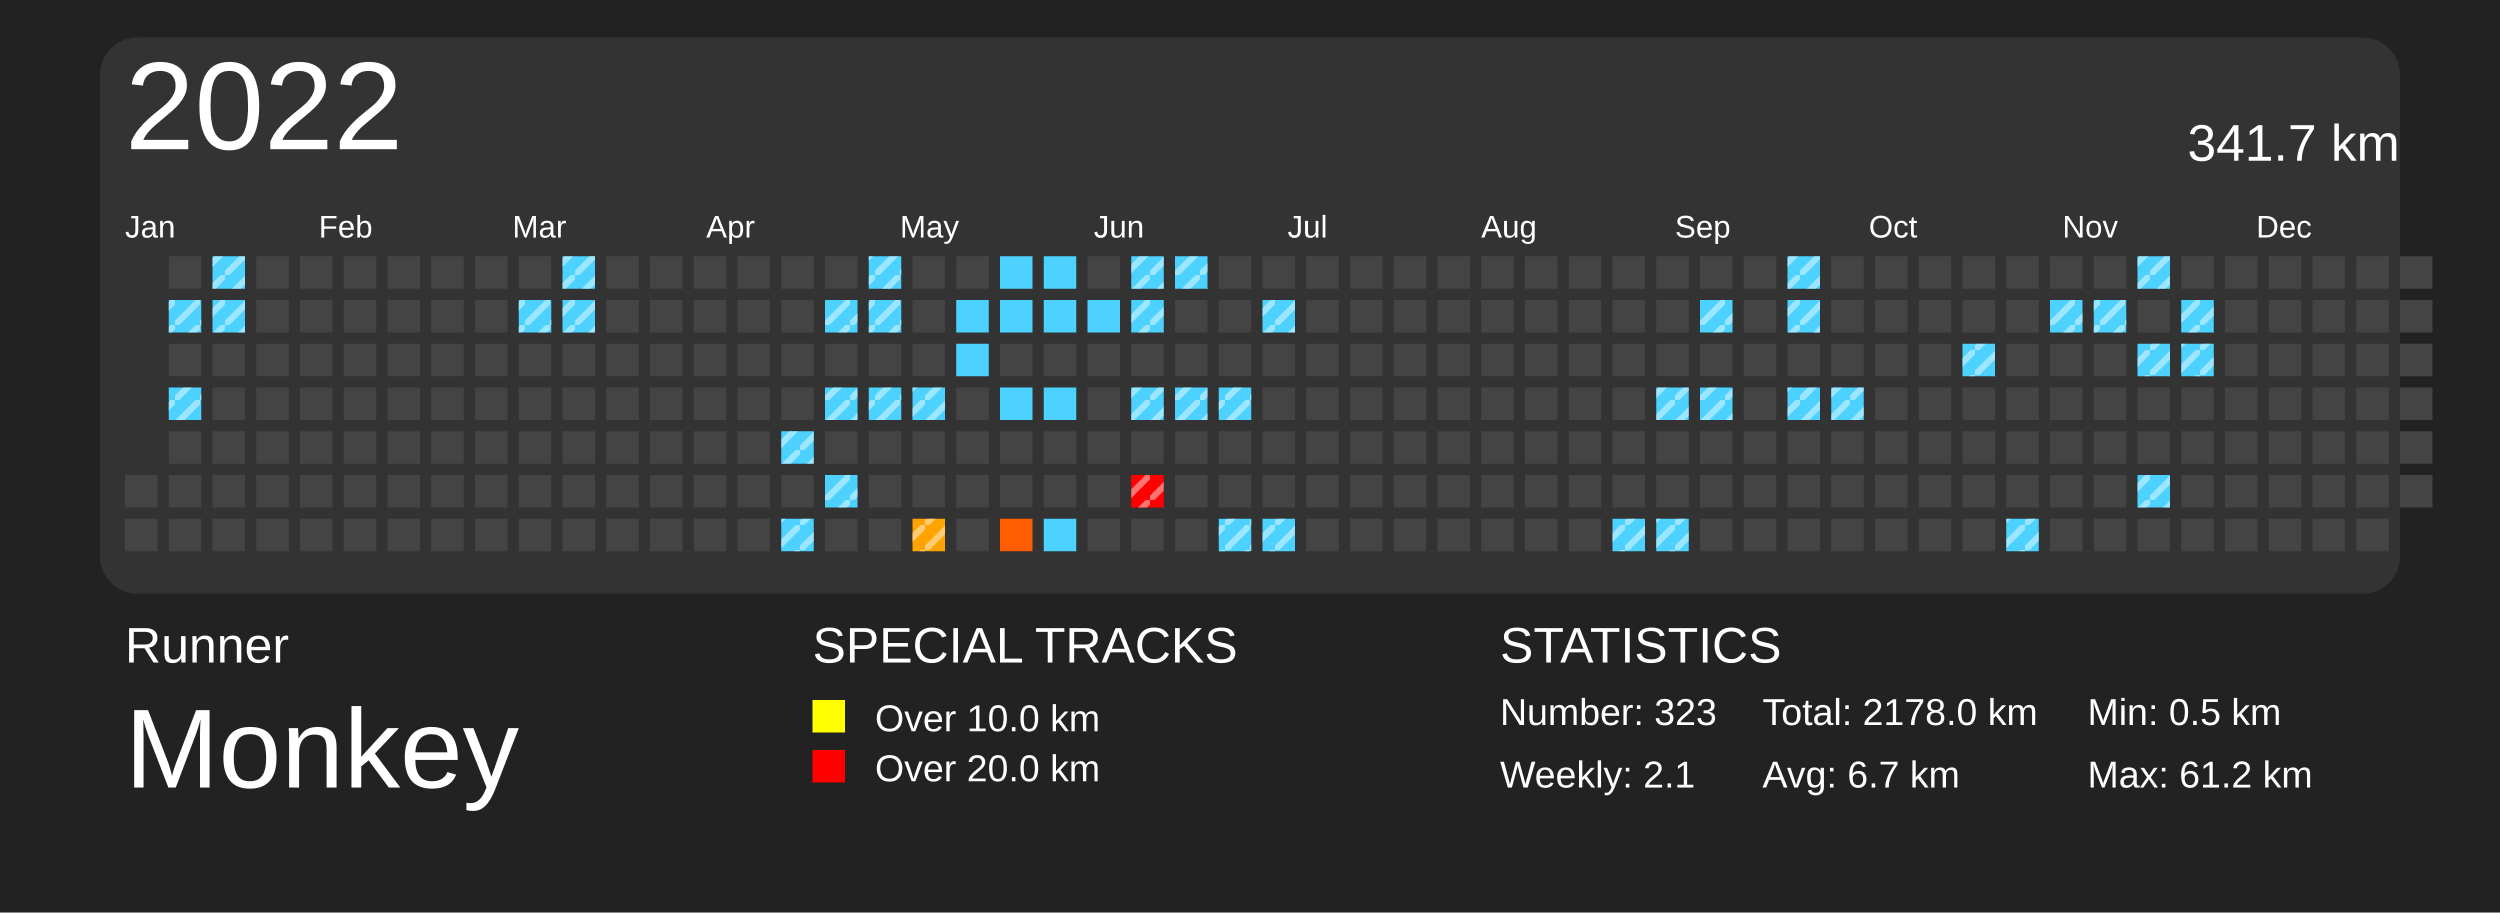
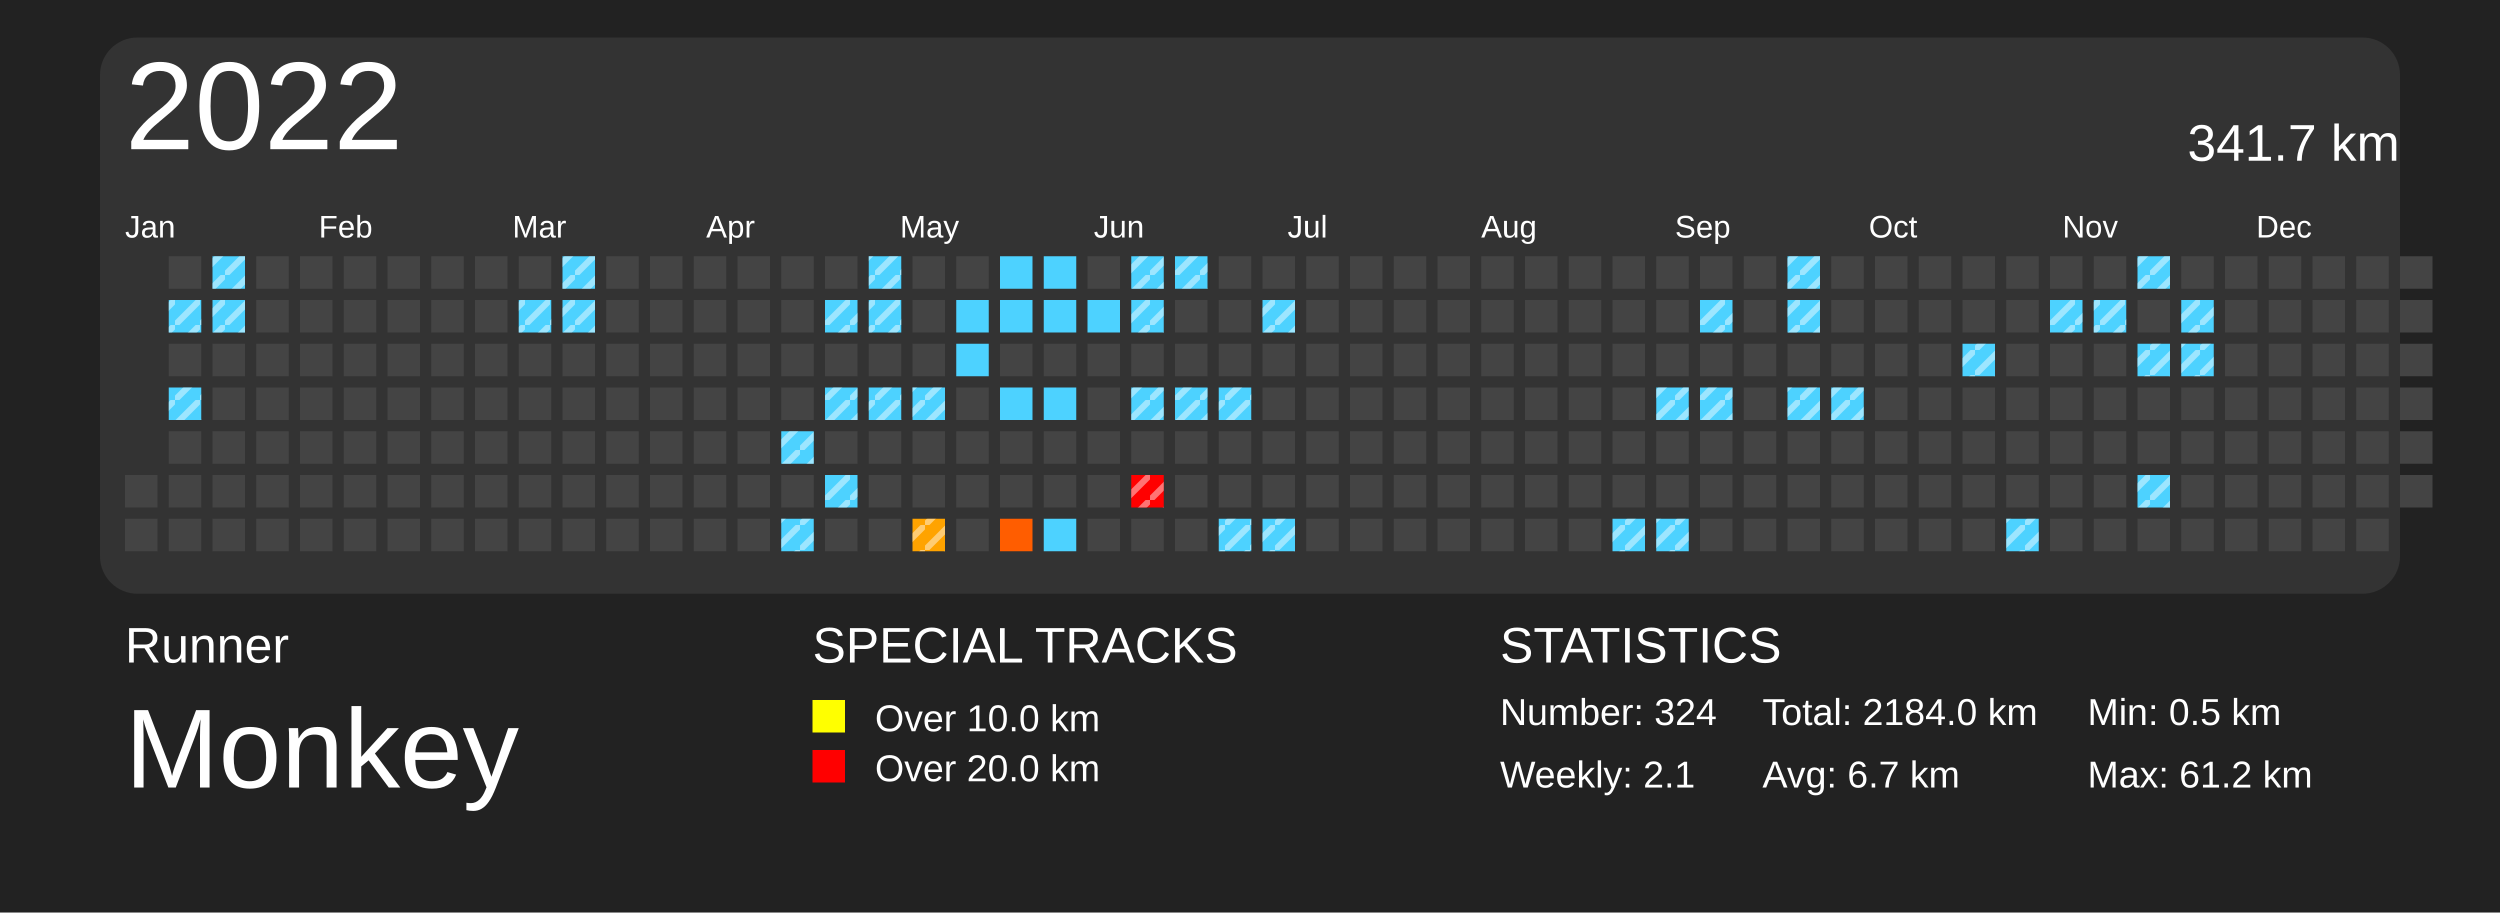
<svg xmlns="http://www.w3.org/2000/svg" baseProfile="full" height="73mm" version="1.1" viewBox="0,0,200,73" width="200mm">
  <defs>
    <pattern height="2" id="indoor-stripe" patternUnits="userSpaceOnUse" width="2">
      <line stroke="white" stroke-opacity="0.45" stroke-width="0.5" x1="0" x2="2" y1="2" y2="0" />
    </pattern>
  </defs>
  <rect fill="#222222" height="73" width="200" x="0" y="0" />
  <text fill="#FFFFFF" style="font-size:4px; font-family:Arial" x="10" y="53">Runner</text>
  <text fill="#FFFFFF" style="font-size:9px; font-family:Arial" x="10" y="63">Monkey</text>
  <text fill="#FFFFFF" style="font-size:4px; font-family:Arial" x="65" y="53">SPECIAL TRACKS</text>
  <rect fill="yellow" height="2.6" width="2.6" x="65" y="56" />
  <text fill="#FFFFFF" style="font-size:3px; font-family:Arial" x="70" y="58.5">Over 10.0 km</text>
  <rect fill="red" height="2.6" width="2.6" x="65" y="60" />
  <text fill="#FFFFFF" style="font-size:3px; font-family:Arial" x="70" y="62.5">Over 20.0 km</text>
  <text fill="#FFFFFF" style="font-size:4px; font-family:Arial" x="120" y="53">STATISTICS</text>
-   <text fill="#FFFFFF" style="font-size:3px; font-family:Arial" x="120" y="58">Number: 323</text>
+   <text fill="#FFFFFF" style="font-size:3px; font-family:Arial" x="120" y="58">Number: 324</text>
  <text fill="#FFFFFF" style="font-size:3px; font-family:Arial" x="120" y="63">Weekly: 2.1</text>
-   <text fill="#FFFFFF" style="font-size:3px; font-family:Arial" x="141" y="58">Total: 2178.0 km</text>
+   <text fill="#FFFFFF" style="font-size:3px; font-family:Arial" x="141" y="58">Total: 2184.0 km</text>
  <text fill="#FFFFFF" style="font-size:3px; font-family:Arial" x="141" y="63">Avg: 6.7 km</text>
  <text fill="#FFFFFF" style="font-size:3px; font-family:Arial" x="167" y="58">Min: 0.5 km</text>
  <text fill="#FFFFFF" style="font-size:3px; font-family:Arial" x="167" y="63">Max: 61.2 km</text>
  <rect fill="#333" height="44.5" rx="3" ry="3" width="184" x="8" y="3" />
  <text dominant-baseline="hanging" fill="#FFFFFF" style="font-size:10.0px; font-family:Arial;" x="10" y="5">2022</text>
  <text dominant-baseline="hanging" fill="#FFFFFF" style="font-size:4.125px; font-family:Arial;" x="175" y="10">341.7 km</text>
  <text fill="#FFFFFF" style="font-size:2.5px; font-family:Arial" x="10.0" y="19">Jan</text>
  <text fill="#FFFFFF" style="font-size:2.5px; font-family:Arial" x="25.5" y="19">Feb</text>
  <text fill="#FFFFFF" style="font-size:2.5px; font-family:Arial" x="41.0" y="19">Mar</text>
  <text fill="#FFFFFF" style="font-size:2.5px; font-family:Arial" x="56.5" y="19">Apr</text>
  <text fill="#FFFFFF" style="font-size:2.5px; font-family:Arial" x="72.0" y="19">May</text>
  <text fill="#FFFFFF" style="font-size:2.5px; font-family:Arial" x="87.5" y="19">Jun</text>
  <text fill="#FFFFFF" style="font-size:2.5px; font-family:Arial" x="103.0" y="19">Jul</text>
  <text fill="#FFFFFF" style="font-size:2.5px; font-family:Arial" x="118.5" y="19">Aug</text>
  <text fill="#FFFFFF" style="font-size:2.5px; font-family:Arial" x="134.0" y="19">Sep</text>
  <text fill="#FFFFFF" style="font-size:2.5px; font-family:Arial" x="149.5" y="19">Oct</text>
  <text fill="#FFFFFF" style="font-size:2.5px; font-family:Arial" x="165.0" y="19">Nov</text>
  <text fill="#FFFFFF" style="font-size:2.5px; font-family:Arial" x="180.5" y="19">Dec</text>
  <rect fill="#444444" height="2.6" width="2.6" x="10.0" y="38.0" />
  <rect fill="#444444" height="2.6" width="2.6" x="10.0" y="41.5" />
  <rect fill="#444444" height="2.6" width="2.6" x="13.5" y="20.5" />
  <rect fill="#4dd2ff" height="2.6" width="2.6" x="13.5" y="24.0" />
  <rect fill="url(#indoor-stripe)" height="2.6" style="pointer-events: none;" width="2.6" x="13.5" y="24.0" />
  <rect fill="#444444" height="2.6" width="2.6" x="13.5" y="27.5" />
  <rect fill="#4dd2ff" height="2.6" width="2.6" x="13.5" y="31.0" />
  <rect fill="url(#indoor-stripe)" height="2.6" style="pointer-events: none;" width="2.6" x="13.5" y="31.0" />
  <rect fill="#444444" height="2.6" width="2.6" x="13.5" y="34.5" />
  <rect fill="#444444" height="2.6" width="2.6" x="13.5" y="38.0" />
  <rect fill="#444444" height="2.6" width="2.6" x="13.5" y="41.5" />
  <rect fill="#4dd2ff" height="2.6" width="2.6" x="17.0" y="20.5" />
  <rect fill="url(#indoor-stripe)" height="2.6" style="pointer-events: none;" width="2.6" x="17.0" y="20.5" />
  <rect fill="#4dd2ff" height="2.6" width="2.6" x="17.0" y="24.0" />
  <rect fill="url(#indoor-stripe)" height="2.6" style="pointer-events: none;" width="2.6" x="17.0" y="24.0" />
  <rect fill="#444444" height="2.6" width="2.6" x="17.0" y="27.5" />
  <rect fill="#444444" height="2.6" width="2.6" x="17.0" y="31.0" />
  <rect fill="#444444" height="2.6" width="2.6" x="17.0" y="34.5" />
  <rect fill="#444444" height="2.6" width="2.6" x="17.0" y="38.0" />
  <rect fill="#444444" height="2.6" width="2.6" x="17.0" y="41.5" />
  <rect fill="#444444" height="2.6" width="2.6" x="20.5" y="20.5" />
  <rect fill="#444444" height="2.6" width="2.6" x="20.5" y="24.0" />
  <rect fill="#444444" height="2.6" width="2.6" x="20.5" y="27.5" />
  <rect fill="#444444" height="2.6" width="2.6" x="20.5" y="31.0" />
  <rect fill="#444444" height="2.6" width="2.6" x="20.5" y="34.5" />
  <rect fill="#444444" height="2.6" width="2.6" x="20.5" y="38.0" />
  <rect fill="#444444" height="2.6" width="2.6" x="20.5" y="41.5" />
  <rect fill="#444444" height="2.6" width="2.6" x="24.0" y="20.5" />
  <rect fill="#444444" height="2.6" width="2.6" x="24.0" y="24.0" />
  <rect fill="#444444" height="2.6" width="2.6" x="24.0" y="27.5" />
  <rect fill="#444444" height="2.6" width="2.6" x="24.0" y="31.0" />
  <rect fill="#444444" height="2.6" width="2.6" x="24.0" y="34.5" />
  <rect fill="#444444" height="2.6" width="2.6" x="24.0" y="38.0" />
  <rect fill="#444444" height="2.6" width="2.6" x="24.0" y="41.5" />
  <rect fill="#444444" height="2.6" width="2.6" x="27.5" y="20.5" />
  <rect fill="#444444" height="2.6" width="2.6" x="27.5" y="24.0" />
  <rect fill="#444444" height="2.6" width="2.6" x="27.5" y="27.5" />
  <rect fill="#444444" height="2.6" width="2.6" x="27.5" y="31.0" />
  <rect fill="#444444" height="2.6" width="2.6" x="27.5" y="34.5" />
  <rect fill="#444444" height="2.6" width="2.6" x="27.5" y="38.0" />
  <rect fill="#444444" height="2.6" width="2.6" x="27.5" y="41.5" />
  <rect fill="#444444" height="2.6" width="2.6" x="31.0" y="20.5" />
  <rect fill="#444444" height="2.6" width="2.6" x="31.0" y="24.0" />
  <rect fill="#444444" height="2.6" width="2.6" x="31.0" y="27.5" />
  <rect fill="#444444" height="2.6" width="2.6" x="31.0" y="31.0" />
  <rect fill="#444444" height="2.6" width="2.6" x="31.0" y="34.5" />
  <rect fill="#444444" height="2.6" width="2.6" x="31.0" y="38.0" />
  <rect fill="#444444" height="2.6" width="2.6" x="31.0" y="41.5" />
  <rect fill="#444444" height="2.6" width="2.6" x="34.5" y="20.5" />
  <rect fill="#444444" height="2.6" width="2.6" x="34.5" y="24.0" />
  <rect fill="#444444" height="2.6" width="2.6" x="34.5" y="27.5" />
  <rect fill="#444444" height="2.6" width="2.6" x="34.5" y="31.0" />
  <rect fill="#444444" height="2.6" width="2.6" x="34.5" y="34.5" />
  <rect fill="#444444" height="2.6" width="2.6" x="34.5" y="38.0" />
  <rect fill="#444444" height="2.6" width="2.6" x="34.5" y="41.5" />
  <rect fill="#444444" height="2.6" width="2.6" x="38.0" y="20.5" />
  <rect fill="#444444" height="2.6" width="2.6" x="38.0" y="24.0" />
  <rect fill="#444444" height="2.6" width="2.6" x="38.0" y="27.5" />
  <rect fill="#444444" height="2.6" width="2.6" x="38.0" y="31.0" />
  <rect fill="#444444" height="2.6" width="2.6" x="38.0" y="34.5" />
  <rect fill="#444444" height="2.6" width="2.6" x="38.0" y="38.0" />
  <rect fill="#444444" height="2.6" width="2.6" x="38.0" y="41.5" />
  <rect fill="#444444" height="2.6" width="2.6" x="41.5" y="20.5" />
  <rect fill="#4dd2ff" height="2.6" width="2.6" x="41.5" y="24.0" />
  <rect fill="url(#indoor-stripe)" height="2.6" style="pointer-events: none;" width="2.6" x="41.5" y="24.0" />
  <rect fill="#444444" height="2.6" width="2.6" x="41.5" y="27.5" />
  <rect fill="#444444" height="2.6" width="2.6" x="41.5" y="31.0" />
  <rect fill="#444444" height="2.6" width="2.6" x="41.5" y="34.5" />
  <rect fill="#444444" height="2.6" width="2.6" x="41.5" y="38.0" />
  <rect fill="#444444" height="2.6" width="2.6" x="41.5" y="41.5" />
  <rect fill="#4dd2ff" height="2.6" width="2.6" x="45.0" y="20.5" />
  <rect fill="url(#indoor-stripe)" height="2.6" style="pointer-events: none;" width="2.6" x="45.0" y="20.5" />
  <rect fill="#4dd2ff" height="2.6" width="2.6" x="45.0" y="24.0" />
  <rect fill="url(#indoor-stripe)" height="2.6" style="pointer-events: none;" width="2.6" x="45.0" y="24.0" />
  <rect fill="#444444" height="2.6" width="2.6" x="45.0" y="27.5" />
  <rect fill="#444444" height="2.6" width="2.6" x="45.0" y="31.0" />
  <rect fill="#444444" height="2.6" width="2.6" x="45.0" y="34.5" />
  <rect fill="#444444" height="2.6" width="2.6" x="45.0" y="38.0" />
  <rect fill="#444444" height="2.6" width="2.6" x="45.0" y="41.5" />
  <rect fill="#444444" height="2.6" width="2.6" x="48.5" y="20.5" />
  <rect fill="#444444" height="2.6" width="2.6" x="48.5" y="24.0" />
  <rect fill="#444444" height="2.6" width="2.6" x="48.5" y="27.5" />
  <rect fill="#444444" height="2.6" width="2.6" x="48.5" y="31.0" />
  <rect fill="#444444" height="2.6" width="2.6" x="48.5" y="34.5" />
  <rect fill="#444444" height="2.6" width="2.6" x="48.5" y="38.0" />
  <rect fill="#444444" height="2.6" width="2.6" x="48.5" y="41.5" />
  <rect fill="#444444" height="2.6" width="2.6" x="52.0" y="20.5" />
  <rect fill="#444444" height="2.6" width="2.6" x="52.0" y="24.0" />
  <rect fill="#444444" height="2.6" width="2.6" x="52.0" y="27.5" />
  <rect fill="#444444" height="2.6" width="2.6" x="52.0" y="31.0" />
  <rect fill="#444444" height="2.6" width="2.6" x="52.0" y="34.5" />
  <rect fill="#444444" height="2.6" width="2.6" x="52.0" y="38.0" />
  <rect fill="#444444" height="2.6" width="2.6" x="52.0" y="41.5" />
  <rect fill="#444444" height="2.6" width="2.6" x="55.5" y="20.5" />
  <rect fill="#444444" height="2.6" width="2.6" x="55.5" y="24.0" />
  <rect fill="#444444" height="2.6" width="2.6" x="55.5" y="27.5" />
  <rect fill="#444444" height="2.6" width="2.6" x="55.5" y="31.0" />
  <rect fill="#444444" height="2.6" width="2.6" x="55.5" y="34.5" />
  <rect fill="#444444" height="2.6" width="2.6" x="55.5" y="38.0" />
  <rect fill="#444444" height="2.6" width="2.6" x="55.5" y="41.5" />
  <rect fill="#444444" height="2.6" width="2.6" x="59.0" y="20.5" />
  <rect fill="#444444" height="2.6" width="2.6" x="59.0" y="24.0" />
  <rect fill="#444444" height="2.6" width="2.6" x="59.0" y="27.5" />
  <rect fill="#444444" height="2.6" width="2.6" x="59.0" y="31.0" />
  <rect fill="#444444" height="2.6" width="2.6" x="59.0" y="34.5" />
  <rect fill="#444444" height="2.6" width="2.6" x="59.0" y="38.0" />
  <rect fill="#444444" height="2.6" width="2.6" x="59.0" y="41.5" />
  <rect fill="#444444" height="2.6" width="2.6" x="62.5" y="20.5" />
  <rect fill="#444444" height="2.6" width="2.6" x="62.5" y="24.0" />
  <rect fill="#444444" height="2.6" width="2.6" x="62.5" y="27.5" />
  <rect fill="#444444" height="2.6" width="2.6" x="62.5" y="31.0" />
  <rect fill="#4dd2ff" height="2.6" width="2.6" x="62.5" y="34.5" />
  <rect fill="url(#indoor-stripe)" height="2.6" style="pointer-events: none;" width="2.6" x="62.5" y="34.5" />
  <rect fill="#444444" height="2.6" width="2.6" x="62.5" y="38.0" />
  <rect fill="#4dd2ff" height="2.6" width="2.6" x="62.5" y="41.5" />
  <rect fill="url(#indoor-stripe)" height="2.6" style="pointer-events: none;" width="2.6" x="62.5" y="41.5" />
  <rect fill="#444444" height="2.6" width="2.6" x="66.0" y="20.5" />
  <rect fill="#4dd2ff" height="2.6" width="2.6" x="66.0" y="24.0" />
  <rect fill="url(#indoor-stripe)" height="2.6" style="pointer-events: none;" width="2.6" x="66.0" y="24.0" />
  <rect fill="#444444" height="2.6" width="2.6" x="66.0" y="27.5" />
  <rect fill="#4dd2ff" height="2.6" width="2.6" x="66.0" y="31.0" />
  <rect fill="url(#indoor-stripe)" height="2.6" style="pointer-events: none;" width="2.6" x="66.0" y="31.0" />
  <rect fill="#444444" height="2.6" width="2.6" x="66.0" y="34.5" />
  <rect fill="#4dd2ff" height="2.6" width="2.6" x="66.0" y="38.0" />
  <rect fill="url(#indoor-stripe)" height="2.6" style="pointer-events: none;" width="2.6" x="66.0" y="38.0" />
  <rect fill="#444444" height="2.6" width="2.6" x="66.0" y="41.5" />
  <rect fill="#4dd2ff" height="2.6" width="2.6" x="69.5" y="20.5" />
  <rect fill="url(#indoor-stripe)" height="2.6" style="pointer-events: none;" width="2.6" x="69.5" y="20.5" />
  <rect fill="#4dd2ff" height="2.6" width="2.6" x="69.5" y="24.0" />
  <rect fill="url(#indoor-stripe)" height="2.6" style="pointer-events: none;" width="2.6" x="69.5" y="24.0" />
  <rect fill="#444444" height="2.6" width="2.6" x="69.5" y="27.5" />
  <rect fill="#4dd2ff" height="2.6" width="2.6" x="69.5" y="31.0" />
  <rect fill="url(#indoor-stripe)" height="2.6" style="pointer-events: none;" width="2.6" x="69.5" y="31.0" />
  <rect fill="#444444" height="2.6" width="2.6" x="69.5" y="34.5" />
  <rect fill="#444444" height="2.6" width="2.6" x="69.5" y="38.0" />
  <rect fill="#444444" height="2.6" width="2.6" x="69.5" y="41.5" />
  <rect fill="#444444" height="2.6" width="2.6" x="73.0" y="20.5" />
  <rect fill="#444444" height="2.6" width="2.6" x="73.0" y="24.0" />
  <rect fill="#444444" height="2.6" width="2.6" x="73.0" y="27.5" />
  <rect fill="#4dd2ff" height="2.6" width="2.6" x="73.0" y="31.0" />
  <rect fill="url(#indoor-stripe)" height="2.6" style="pointer-events: none;" width="2.6" x="73.0" y="31.0" />
  <rect fill="#444444" height="2.6" width="2.6" x="73.0" y="34.5" />
  <rect fill="#444444" height="2.6" width="2.6" x="73.0" y="38.0" />
  <rect fill="#ffa300" height="2.6" width="2.6" x="73.0" y="41.5" />
  <rect fill="url(#indoor-stripe)" height="2.6" style="pointer-events: none;" width="2.6" x="73.0" y="41.5" />
  <rect fill="#444444" height="2.6" width="2.6" x="76.5" y="20.5" />
  <rect fill="#4dd2ff" height="2.6" width="2.6" x="76.5" y="24.0" />
  <rect fill="#4dd2ff" height="2.6" width="2.6" x="76.5" y="27.5" />
  <rect fill="#444444" height="2.6" width="2.6" x="76.5" y="31.0" />
  <rect fill="#444444" height="2.6" width="2.6" x="76.5" y="34.5" />
  <rect fill="#444444" height="2.6" width="2.6" x="76.5" y="38.0" />
  <rect fill="#444444" height="2.6" width="2.6" x="76.5" y="41.5" />
  <rect fill="#4dd2ff" height="2.6" width="2.6" x="80.0" y="20.5" />
  <rect fill="#4dd2ff" height="2.6" width="2.6" x="80.0" y="24.0" />
  <rect fill="#444444" height="2.6" width="2.6" x="80.0" y="27.5" />
  <rect fill="#4dd2ff" height="2.6" width="2.6" x="80.0" y="31.0" />
  <rect fill="#444444" height="2.6" width="2.6" x="80.0" y="34.5" />
  <rect fill="#444444" height="2.6" width="2.6" x="80.0" y="38.0" />
  <rect fill="#ff5d00" height="2.6" width="2.6" x="80.0" y="41.5" />
  <rect fill="#4dd2ff" height="2.6" width="2.6" x="83.5" y="20.5" />
  <rect fill="#4dd2ff" height="2.6" width="2.6" x="83.5" y="24.0" />
  <rect fill="#444444" height="2.6" width="2.6" x="83.5" y="27.5" />
  <rect fill="#4dd2ff" height="2.6" width="2.6" x="83.5" y="31.0" />
  <rect fill="#444444" height="2.6" width="2.6" x="83.5" y="34.5" />
  <rect fill="#444444" height="2.6" width="2.6" x="83.5" y="38.0" />
  <rect fill="#4dd2ff" height="2.6" width="2.6" x="83.5" y="41.5" />
  <rect fill="#444444" height="2.6" width="2.6" x="87.0" y="20.5" />
  <rect fill="#4dd2ff" height="2.6" width="2.6" x="87.0" y="24.0" />
  <rect fill="#444444" height="2.6" width="2.6" x="87.0" y="27.5" />
  <rect fill="#444444" height="2.6" width="2.6" x="87.0" y="31.0" />
  <rect fill="#444444" height="2.6" width="2.6" x="87.0" y="34.5" />
  <rect fill="#444444" height="2.6" width="2.6" x="87.0" y="38.0" />
  <rect fill="#444444" height="2.6" width="2.6" x="87.0" y="41.5" />
  <rect fill="#4dd2ff" height="2.6" width="2.6" x="90.5" y="20.5" />
  <rect fill="url(#indoor-stripe)" height="2.6" style="pointer-events: none;" width="2.6" x="90.5" y="20.5" />
  <rect fill="#4dd2ff" height="2.6" width="2.6" x="90.5" y="24.0" />
  <rect fill="url(#indoor-stripe)" height="2.6" style="pointer-events: none;" width="2.6" x="90.5" y="24.0" />
  <rect fill="#444444" height="2.6" width="2.6" x="90.5" y="27.5" />
  <rect fill="#4dd2ff" height="2.6" width="2.6" x="90.5" y="31.0" />
  <rect fill="url(#indoor-stripe)" height="2.6" style="pointer-events: none;" width="2.6" x="90.5" y="31.0" />
  <rect fill="#444444" height="2.6" width="2.6" x="90.5" y="34.5" />
  <rect fill="red" height="2.6" width="2.6" x="90.5" y="38.0" />
  <rect fill="url(#indoor-stripe)" height="2.6" style="pointer-events: none;" width="2.6" x="90.5" y="38.0" />
  <rect fill="#444444" height="2.6" width="2.6" x="90.5" y="41.5" />
  <rect fill="#4dd2ff" height="2.6" width="2.6" x="94.0" y="20.5" />
  <rect fill="url(#indoor-stripe)" height="2.6" style="pointer-events: none;" width="2.6" x="94.0" y="20.5" />
  <rect fill="#444444" height="2.6" width="2.6" x="94.0" y="24.0" />
  <rect fill="#444444" height="2.6" width="2.6" x="94.0" y="27.5" />
  <rect fill="#4dd2ff" height="2.6" width="2.6" x="94.0" y="31.0" />
  <rect fill="url(#indoor-stripe)" height="2.6" style="pointer-events: none;" width="2.6" x="94.0" y="31.0" />
  <rect fill="#444444" height="2.6" width="2.6" x="94.0" y="34.5" />
  <rect fill="#444444" height="2.6" width="2.6" x="94.0" y="38.0" />
  <rect fill="#444444" height="2.6" width="2.6" x="94.0" y="41.5" />
  <rect fill="#444444" height="2.6" width="2.6" x="97.5" y="20.5" />
  <rect fill="#444444" height="2.6" width="2.6" x="97.5" y="24.0" />
  <rect fill="#444444" height="2.6" width="2.6" x="97.5" y="27.5" />
  <rect fill="#4dd2ff" height="2.6" width="2.6" x="97.5" y="31.0" />
  <rect fill="url(#indoor-stripe)" height="2.6" style="pointer-events: none;" width="2.6" x="97.5" y="31.0" />
  <rect fill="#444444" height="2.6" width="2.6" x="97.5" y="34.5" />
  <rect fill="#444444" height="2.6" width="2.6" x="97.5" y="38.0" />
  <rect fill="#4dd2ff" height="2.6" width="2.6" x="97.5" y="41.5" />
  <rect fill="url(#indoor-stripe)" height="2.6" style="pointer-events: none;" width="2.6" x="97.5" y="41.5" />
  <rect fill="#444444" height="2.6" width="2.6" x="101.0" y="20.5" />
  <rect fill="#4dd2ff" height="2.6" width="2.6" x="101.0" y="24.0" />
  <rect fill="url(#indoor-stripe)" height="2.6" style="pointer-events: none;" width="2.6" x="101.0" y="24.0" />
  <rect fill="#444444" height="2.6" width="2.6" x="101.0" y="27.5" />
  <rect fill="#444444" height="2.6" width="2.6" x="101.0" y="31.0" />
  <rect fill="#444444" height="2.6" width="2.6" x="101.0" y="34.5" />
  <rect fill="#444444" height="2.6" width="2.6" x="101.0" y="38.0" />
  <rect fill="#4dd2ff" height="2.6" width="2.6" x="101.0" y="41.5" />
  <rect fill="url(#indoor-stripe)" height="2.6" style="pointer-events: none;" width="2.6" x="101.0" y="41.5" />
  <rect fill="#444444" height="2.6" width="2.6" x="104.5" y="20.5" />
  <rect fill="#444444" height="2.6" width="2.6" x="104.5" y="24.0" />
  <rect fill="#444444" height="2.6" width="2.6" x="104.5" y="27.5" />
  <rect fill="#444444" height="2.6" width="2.6" x="104.5" y="31.0" />
  <rect fill="#444444" height="2.6" width="2.6" x="104.5" y="34.5" />
  <rect fill="#444444" height="2.6" width="2.6" x="104.5" y="38.0" />
  <rect fill="#444444" height="2.6" width="2.6" x="104.5" y="41.5" />
  <rect fill="#444444" height="2.6" width="2.6" x="108.0" y="20.5" />
  <rect fill="#444444" height="2.6" width="2.6" x="108.0" y="24.0" />
  <rect fill="#444444" height="2.6" width="2.6" x="108.0" y="27.5" />
  <rect fill="#444444" height="2.6" width="2.6" x="108.0" y="31.0" />
  <rect fill="#444444" height="2.6" width="2.6" x="108.0" y="34.5" />
  <rect fill="#444444" height="2.6" width="2.6" x="108.0" y="38.0" />
  <rect fill="#444444" height="2.6" width="2.6" x="108.0" y="41.5" />
  <rect fill="#444444" height="2.6" width="2.6" x="111.5" y="20.5" />
  <rect fill="#444444" height="2.6" width="2.6" x="111.5" y="24.0" />
  <rect fill="#444444" height="2.6" width="2.6" x="111.5" y="27.5" />
  <rect fill="#444444" height="2.6" width="2.6" x="111.5" y="31.0" />
  <rect fill="#444444" height="2.6" width="2.6" x="111.5" y="34.5" />
  <rect fill="#444444" height="2.6" width="2.6" x="111.5" y="38.0" />
  <rect fill="#444444" height="2.6" width="2.6" x="111.5" y="41.5" />
  <rect fill="#444444" height="2.6" width="2.6" x="115.0" y="20.5" />
  <rect fill="#444444" height="2.6" width="2.6" x="115.0" y="24.0" />
  <rect fill="#444444" height="2.6" width="2.6" x="115.0" y="27.5" />
  <rect fill="#444444" height="2.6" width="2.6" x="115.0" y="31.0" />
  <rect fill="#444444" height="2.6" width="2.6" x="115.0" y="34.5" />
  <rect fill="#444444" height="2.6" width="2.6" x="115.0" y="38.0" />
  <rect fill="#444444" height="2.6" width="2.6" x="115.0" y="41.5" />
  <rect fill="#444444" height="2.6" width="2.6" x="118.5" y="20.5" />
  <rect fill="#444444" height="2.6" width="2.6" x="118.5" y="24.0" />
  <rect fill="#444444" height="2.6" width="2.6" x="118.5" y="27.5" />
  <rect fill="#444444" height="2.6" width="2.6" x="118.5" y="31.0" />
  <rect fill="#444444" height="2.6" width="2.6" x="118.5" y="34.5" />
  <rect fill="#444444" height="2.6" width="2.6" x="118.5" y="38.0" />
  <rect fill="#444444" height="2.6" width="2.6" x="118.5" y="41.5" />
  <rect fill="#444444" height="2.6" width="2.6" x="122.0" y="20.5" />
  <rect fill="#444444" height="2.6" width="2.6" x="122.0" y="24.0" />
  <rect fill="#444444" height="2.6" width="2.6" x="122.0" y="27.5" />
  <rect fill="#444444" height="2.6" width="2.6" x="122.0" y="31.0" />
  <rect fill="#444444" height="2.6" width="2.6" x="122.0" y="34.5" />
  <rect fill="#444444" height="2.6" width="2.6" x="122.0" y="38.0" />
  <rect fill="#444444" height="2.6" width="2.6" x="122.0" y="41.5" />
  <rect fill="#444444" height="2.6" width="2.6" x="125.5" y="20.5" />
  <rect fill="#444444" height="2.6" width="2.6" x="125.5" y="24.0" />
  <rect fill="#444444" height="2.6" width="2.6" x="125.5" y="27.5" />
  <rect fill="#444444" height="2.6" width="2.6" x="125.5" y="31.0" />
  <rect fill="#444444" height="2.6" width="2.6" x="125.5" y="34.5" />
  <rect fill="#444444" height="2.6" width="2.6" x="125.5" y="38.0" />
  <rect fill="#444444" height="2.6" width="2.6" x="125.5" y="41.5" />
  <rect fill="#444444" height="2.6" width="2.6" x="129.0" y="20.5" />
  <rect fill="#444444" height="2.6" width="2.6" x="129.0" y="24.0" />
  <rect fill="#444444" height="2.6" width="2.6" x="129.0" y="27.5" />
  <rect fill="#444444" height="2.6" width="2.6" x="129.0" y="31.0" />
  <rect fill="#444444" height="2.6" width="2.6" x="129.0" y="34.5" />
  <rect fill="#444444" height="2.6" width="2.6" x="129.0" y="38.0" />
  <rect fill="#4dd2ff" height="2.6" width="2.6" x="129.0" y="41.5" />
  <rect fill="url(#indoor-stripe)" height="2.6" style="pointer-events: none;" width="2.6" x="129.0" y="41.5" />
  <rect fill="#444444" height="2.6" width="2.6" x="132.5" y="20.5" />
  <rect fill="#444444" height="2.6" width="2.6" x="132.5" y="24.0" />
  <rect fill="#444444" height="2.6" width="2.6" x="132.5" y="27.5" />
  <rect fill="#4dd2ff" height="2.6" width="2.6" x="132.5" y="31.0" />
  <rect fill="url(#indoor-stripe)" height="2.6" style="pointer-events: none;" width="2.6" x="132.5" y="31.0" />
  <rect fill="#444444" height="2.6" width="2.6" x="132.5" y="34.5" />
  <rect fill="#444444" height="2.6" width="2.6" x="132.5" y="38.0" />
  <rect fill="#4dd2ff" height="2.6" width="2.6" x="132.5" y="41.5" />
  <rect fill="url(#indoor-stripe)" height="2.6" style="pointer-events: none;" width="2.6" x="132.5" y="41.5" />
  <rect fill="#444444" height="2.6" width="2.6" x="136.0" y="20.5" />
  <rect fill="#4dd2ff" height="2.6" width="2.6" x="136.0" y="24.0" />
  <rect fill="url(#indoor-stripe)" height="2.6" style="pointer-events: none;" width="2.6" x="136.0" y="24.0" />
  <rect fill="#444444" height="2.6" width="2.6" x="136.0" y="27.5" />
  <rect fill="#4dd2ff" height="2.6" width="2.6" x="136.0" y="31.0" />
  <rect fill="url(#indoor-stripe)" height="2.6" style="pointer-events: none;" width="2.6" x="136.0" y="31.0" />
  <rect fill="#444444" height="2.6" width="2.6" x="136.0" y="34.5" />
  <rect fill="#444444" height="2.6" width="2.6" x="136.0" y="38.0" />
  <rect fill="#444444" height="2.6" width="2.6" x="136.0" y="41.5" />
  <rect fill="#444444" height="2.6" width="2.6" x="139.5" y="20.5" />
  <rect fill="#444444" height="2.6" width="2.6" x="139.5" y="24.0" />
  <rect fill="#444444" height="2.6" width="2.6" x="139.5" y="27.5" />
  <rect fill="#444444" height="2.6" width="2.6" x="139.5" y="31.0" />
  <rect fill="#444444" height="2.6" width="2.6" x="139.5" y="34.5" />
  <rect fill="#444444" height="2.6" width="2.6" x="139.5" y="38.0" />
  <rect fill="#444444" height="2.6" width="2.6" x="139.5" y="41.5" />
  <rect fill="#4dd2ff" height="2.6" width="2.6" x="143.0" y="20.5" />
  <rect fill="url(#indoor-stripe)" height="2.6" style="pointer-events: none;" width="2.6" x="143.0" y="20.5" />
  <rect fill="#4dd2ff" height="2.6" width="2.6" x="143.0" y="24.0" />
  <rect fill="url(#indoor-stripe)" height="2.6" style="pointer-events: none;" width="2.6" x="143.0" y="24.0" />
  <rect fill="#444444" height="2.6" width="2.6" x="143.0" y="27.5" />
  <rect fill="#4dd2ff" height="2.6" width="2.6" x="143.0" y="31.0" />
  <rect fill="url(#indoor-stripe)" height="2.6" style="pointer-events: none;" width="2.6" x="143.0" y="31.0" />
  <rect fill="#444444" height="2.6" width="2.6" x="143.0" y="34.5" />
  <rect fill="#444444" height="2.6" width="2.6" x="143.0" y="38.0" />
  <rect fill="#444444" height="2.6" width="2.6" x="143.0" y="41.5" />
  <rect fill="#444444" height="2.6" width="2.6" x="146.5" y="20.5" />
  <rect fill="#444444" height="2.6" width="2.6" x="146.5" y="24.0" />
  <rect fill="#444444" height="2.6" width="2.6" x="146.5" y="27.5" />
  <rect fill="#4dd2ff" height="2.6" width="2.6" x="146.5" y="31.0" />
  <rect fill="url(#indoor-stripe)" height="2.6" style="pointer-events: none;" width="2.6" x="146.5" y="31.0" />
  <rect fill="#444444" height="2.6" width="2.6" x="146.5" y="34.5" />
  <rect fill="#444444" height="2.6" width="2.6" x="146.5" y="38.0" />
  <rect fill="#444444" height="2.6" width="2.6" x="146.5" y="41.5" />
  <rect fill="#444444" height="2.6" width="2.6" x="150.0" y="20.5" />
  <rect fill="#444444" height="2.6" width="2.6" x="150.0" y="24.0" />
  <rect fill="#444444" height="2.6" width="2.6" x="150.0" y="27.5" />
  <rect fill="#444444" height="2.6" width="2.6" x="150.0" y="31.0" />
  <rect fill="#444444" height="2.6" width="2.6" x="150.0" y="34.5" />
  <rect fill="#444444" height="2.6" width="2.6" x="150.0" y="38.0" />
  <rect fill="#444444" height="2.6" width="2.6" x="150.0" y="41.5" />
  <rect fill="#444444" height="2.6" width="2.6" x="153.5" y="20.5" />
  <rect fill="#444444" height="2.6" width="2.6" x="153.5" y="24.0" />
  <rect fill="#444444" height="2.6" width="2.6" x="153.5" y="27.5" />
  <rect fill="#444444" height="2.6" width="2.6" x="153.5" y="31.0" />
  <rect fill="#444444" height="2.6" width="2.6" x="153.5" y="34.5" />
  <rect fill="#444444" height="2.6" width="2.6" x="153.5" y="38.0" />
  <rect fill="#444444" height="2.6" width="2.6" x="153.5" y="41.5" />
  <rect fill="#444444" height="2.6" width="2.6" x="157.0" y="20.5" />
  <rect fill="#444444" height="2.6" width="2.6" x="157.0" y="24.0" />
  <rect fill="#4dd2ff" height="2.6" width="2.6" x="157.0" y="27.5" />
  <rect fill="url(#indoor-stripe)" height="2.6" style="pointer-events: none;" width="2.6" x="157.0" y="27.5" />
  <rect fill="#444444" height="2.6" width="2.6" x="157.0" y="31.0" />
  <rect fill="#444444" height="2.6" width="2.6" x="157.0" y="34.5" />
  <rect fill="#444444" height="2.6" width="2.6" x="157.0" y="38.0" />
  <rect fill="#444444" height="2.6" width="2.6" x="157.0" y="41.5" />
  <rect fill="#444444" height="2.6" width="2.6" x="160.5" y="20.5" />
  <rect fill="#444444" height="2.6" width="2.6" x="160.5" y="24.0" />
  <rect fill="#444444" height="2.6" width="2.6" x="160.5" y="27.5" />
  <rect fill="#444444" height="2.6" width="2.6" x="160.5" y="31.0" />
  <rect fill="#444444" height="2.6" width="2.6" x="160.5" y="34.5" />
  <rect fill="#444444" height="2.6" width="2.6" x="160.5" y="38.0" />
  <rect fill="#4dd2ff" height="2.6" width="2.6" x="160.5" y="41.5" />
  <rect fill="url(#indoor-stripe)" height="2.6" style="pointer-events: none;" width="2.6" x="160.5" y="41.5" />
  <rect fill="#444444" height="2.6" width="2.6" x="164.0" y="20.5" />
  <rect fill="#4dd2ff" height="2.6" width="2.6" x="164.0" y="24.0" />
  <rect fill="url(#indoor-stripe)" height="2.6" style="pointer-events: none;" width="2.6" x="164.0" y="24.0" />
  <rect fill="#444444" height="2.6" width="2.6" x="164.0" y="27.5" />
  <rect fill="#444444" height="2.6" width="2.6" x="164.0" y="31.0" />
  <rect fill="#444444" height="2.6" width="2.6" x="164.0" y="34.5" />
  <rect fill="#444444" height="2.6" width="2.6" x="164.0" y="38.0" />
  <rect fill="#444444" height="2.6" width="2.6" x="164.0" y="41.5" />
  <rect fill="#444444" height="2.6" width="2.6" x="167.5" y="20.5" />
  <rect fill="#4dd2ff" height="2.6" width="2.6" x="167.5" y="24.0" />
  <rect fill="url(#indoor-stripe)" height="2.6" style="pointer-events: none;" width="2.6" x="167.5" y="24.0" />
  <rect fill="#444444" height="2.6" width="2.6" x="167.5" y="27.5" />
  <rect fill="#444444" height="2.6" width="2.6" x="167.5" y="31.0" />
  <rect fill="#444444" height="2.6" width="2.6" x="167.5" y="34.5" />
  <rect fill="#444444" height="2.6" width="2.6" x="167.5" y="38.0" />
  <rect fill="#444444" height="2.6" width="2.6" x="167.5" y="41.5" />
  <rect fill="#4dd2ff" height="2.6" width="2.6" x="171.0" y="20.5" />
  <rect fill="url(#indoor-stripe)" height="2.6" style="pointer-events: none;" width="2.6" x="171.0" y="20.5" />
  <rect fill="#444444" height="2.6" width="2.6" x="171.0" y="24.0" />
  <rect fill="#4dd2ff" height="2.6" width="2.6" x="171.0" y="27.5" />
  <rect fill="url(#indoor-stripe)" height="2.6" style="pointer-events: none;" width="2.6" x="171.0" y="27.5" />
  <rect fill="#444444" height="2.6" width="2.6" x="171.0" y="31.0" />
  <rect fill="#444444" height="2.6" width="2.6" x="171.0" y="34.5" />
  <rect fill="#4dd2ff" height="2.6" width="2.6" x="171.0" y="38.0" />
  <rect fill="url(#indoor-stripe)" height="2.6" style="pointer-events: none;" width="2.6" x="171.0" y="38.0" />
  <rect fill="#444444" height="2.6" width="2.6" x="171.0" y="41.5" />
  <rect fill="#444444" height="2.6" width="2.6" x="174.5" y="20.5" />
  <rect fill="#4dd2ff" height="2.6" width="2.6" x="174.5" y="24.0" />
  <rect fill="url(#indoor-stripe)" height="2.6" style="pointer-events: none;" width="2.6" x="174.5" y="24.0" />
  <rect fill="#4dd2ff" height="2.6" width="2.6" x="174.5" y="27.5" />
  <rect fill="url(#indoor-stripe)" height="2.6" style="pointer-events: none;" width="2.6" x="174.5" y="27.5" />
  <rect fill="#444444" height="2.6" width="2.6" x="174.5" y="31.0" />
  <rect fill="#444444" height="2.6" width="2.6" x="174.5" y="34.5" />
  <rect fill="#444444" height="2.6" width="2.6" x="174.5" y="38.0" />
  <rect fill="#444444" height="2.6" width="2.6" x="174.5" y="41.5" />
  <rect fill="#444444" height="2.6" width="2.6" x="178.0" y="20.5" />
  <rect fill="#444444" height="2.6" width="2.6" x="178.0" y="24.0" />
  <rect fill="#444444" height="2.6" width="2.6" x="178.0" y="27.5" />
  <rect fill="#444444" height="2.6" width="2.6" x="178.0" y="31.0" />
  <rect fill="#444444" height="2.6" width="2.6" x="178.0" y="34.5" />
  <rect fill="#444444" height="2.6" width="2.6" x="178.0" y="38.0" />
  <rect fill="#444444" height="2.6" width="2.6" x="178.0" y="41.5" />
  <rect fill="#444444" height="2.6" width="2.6" x="181.5" y="20.5" />
  <rect fill="#444444" height="2.6" width="2.6" x="181.5" y="24.0" />
  <rect fill="#444444" height="2.6" width="2.6" x="181.5" y="27.5" />
  <rect fill="#444444" height="2.6" width="2.6" x="181.5" y="31.0" />
  <rect fill="#444444" height="2.6" width="2.6" x="181.5" y="34.5" />
  <rect fill="#444444" height="2.6" width="2.6" x="181.5" y="38.0" />
  <rect fill="#444444" height="2.6" width="2.6" x="181.5" y="41.5" />
  <rect fill="#444444" height="2.6" width="2.6" x="185.0" y="20.5" />
  <rect fill="#444444" height="2.6" width="2.6" x="185.0" y="24.0" />
  <rect fill="#444444" height="2.6" width="2.6" x="185.0" y="27.5" />
  <rect fill="#444444" height="2.6" width="2.6" x="185.0" y="31.0" />
  <rect fill="#444444" height="2.6" width="2.6" x="185.0" y="34.5" />
  <rect fill="#444444" height="2.6" width="2.6" x="185.0" y="38.0" />
  <rect fill="#444444" height="2.6" width="2.6" x="185.0" y="41.5" />
  <rect fill="#444444" height="2.6" width="2.6" x="188.5" y="20.5" />
  <rect fill="#444444" height="2.6" width="2.6" x="188.5" y="24.0" />
  <rect fill="#444444" height="2.6" width="2.6" x="188.5" y="27.5" />
  <rect fill="#444444" height="2.6" width="2.6" x="188.5" y="31.0" />
  <rect fill="#444444" height="2.6" width="2.6" x="188.5" y="34.5" />
  <rect fill="#444444" height="2.6" width="2.6" x="188.5" y="38.0" />
  <rect fill="#444444" height="2.6" width="2.6" x="188.5" y="41.5" />
  <rect fill="#444444" height="2.6" width="2.6" x="192.0" y="20.5" />
  <rect fill="#444444" height="2.6" width="2.6" x="192.0" y="24.0" />
  <rect fill="#444444" height="2.6" width="2.6" x="192.0" y="27.5" />
  <rect fill="#444444" height="2.6" width="2.6" x="192.0" y="31.0" />
  <rect fill="#444444" height="2.6" width="2.6" x="192.0" y="34.5" />
  <rect fill="#444444" height="2.6" width="2.6" x="192.0" y="38.0" />
</svg>
